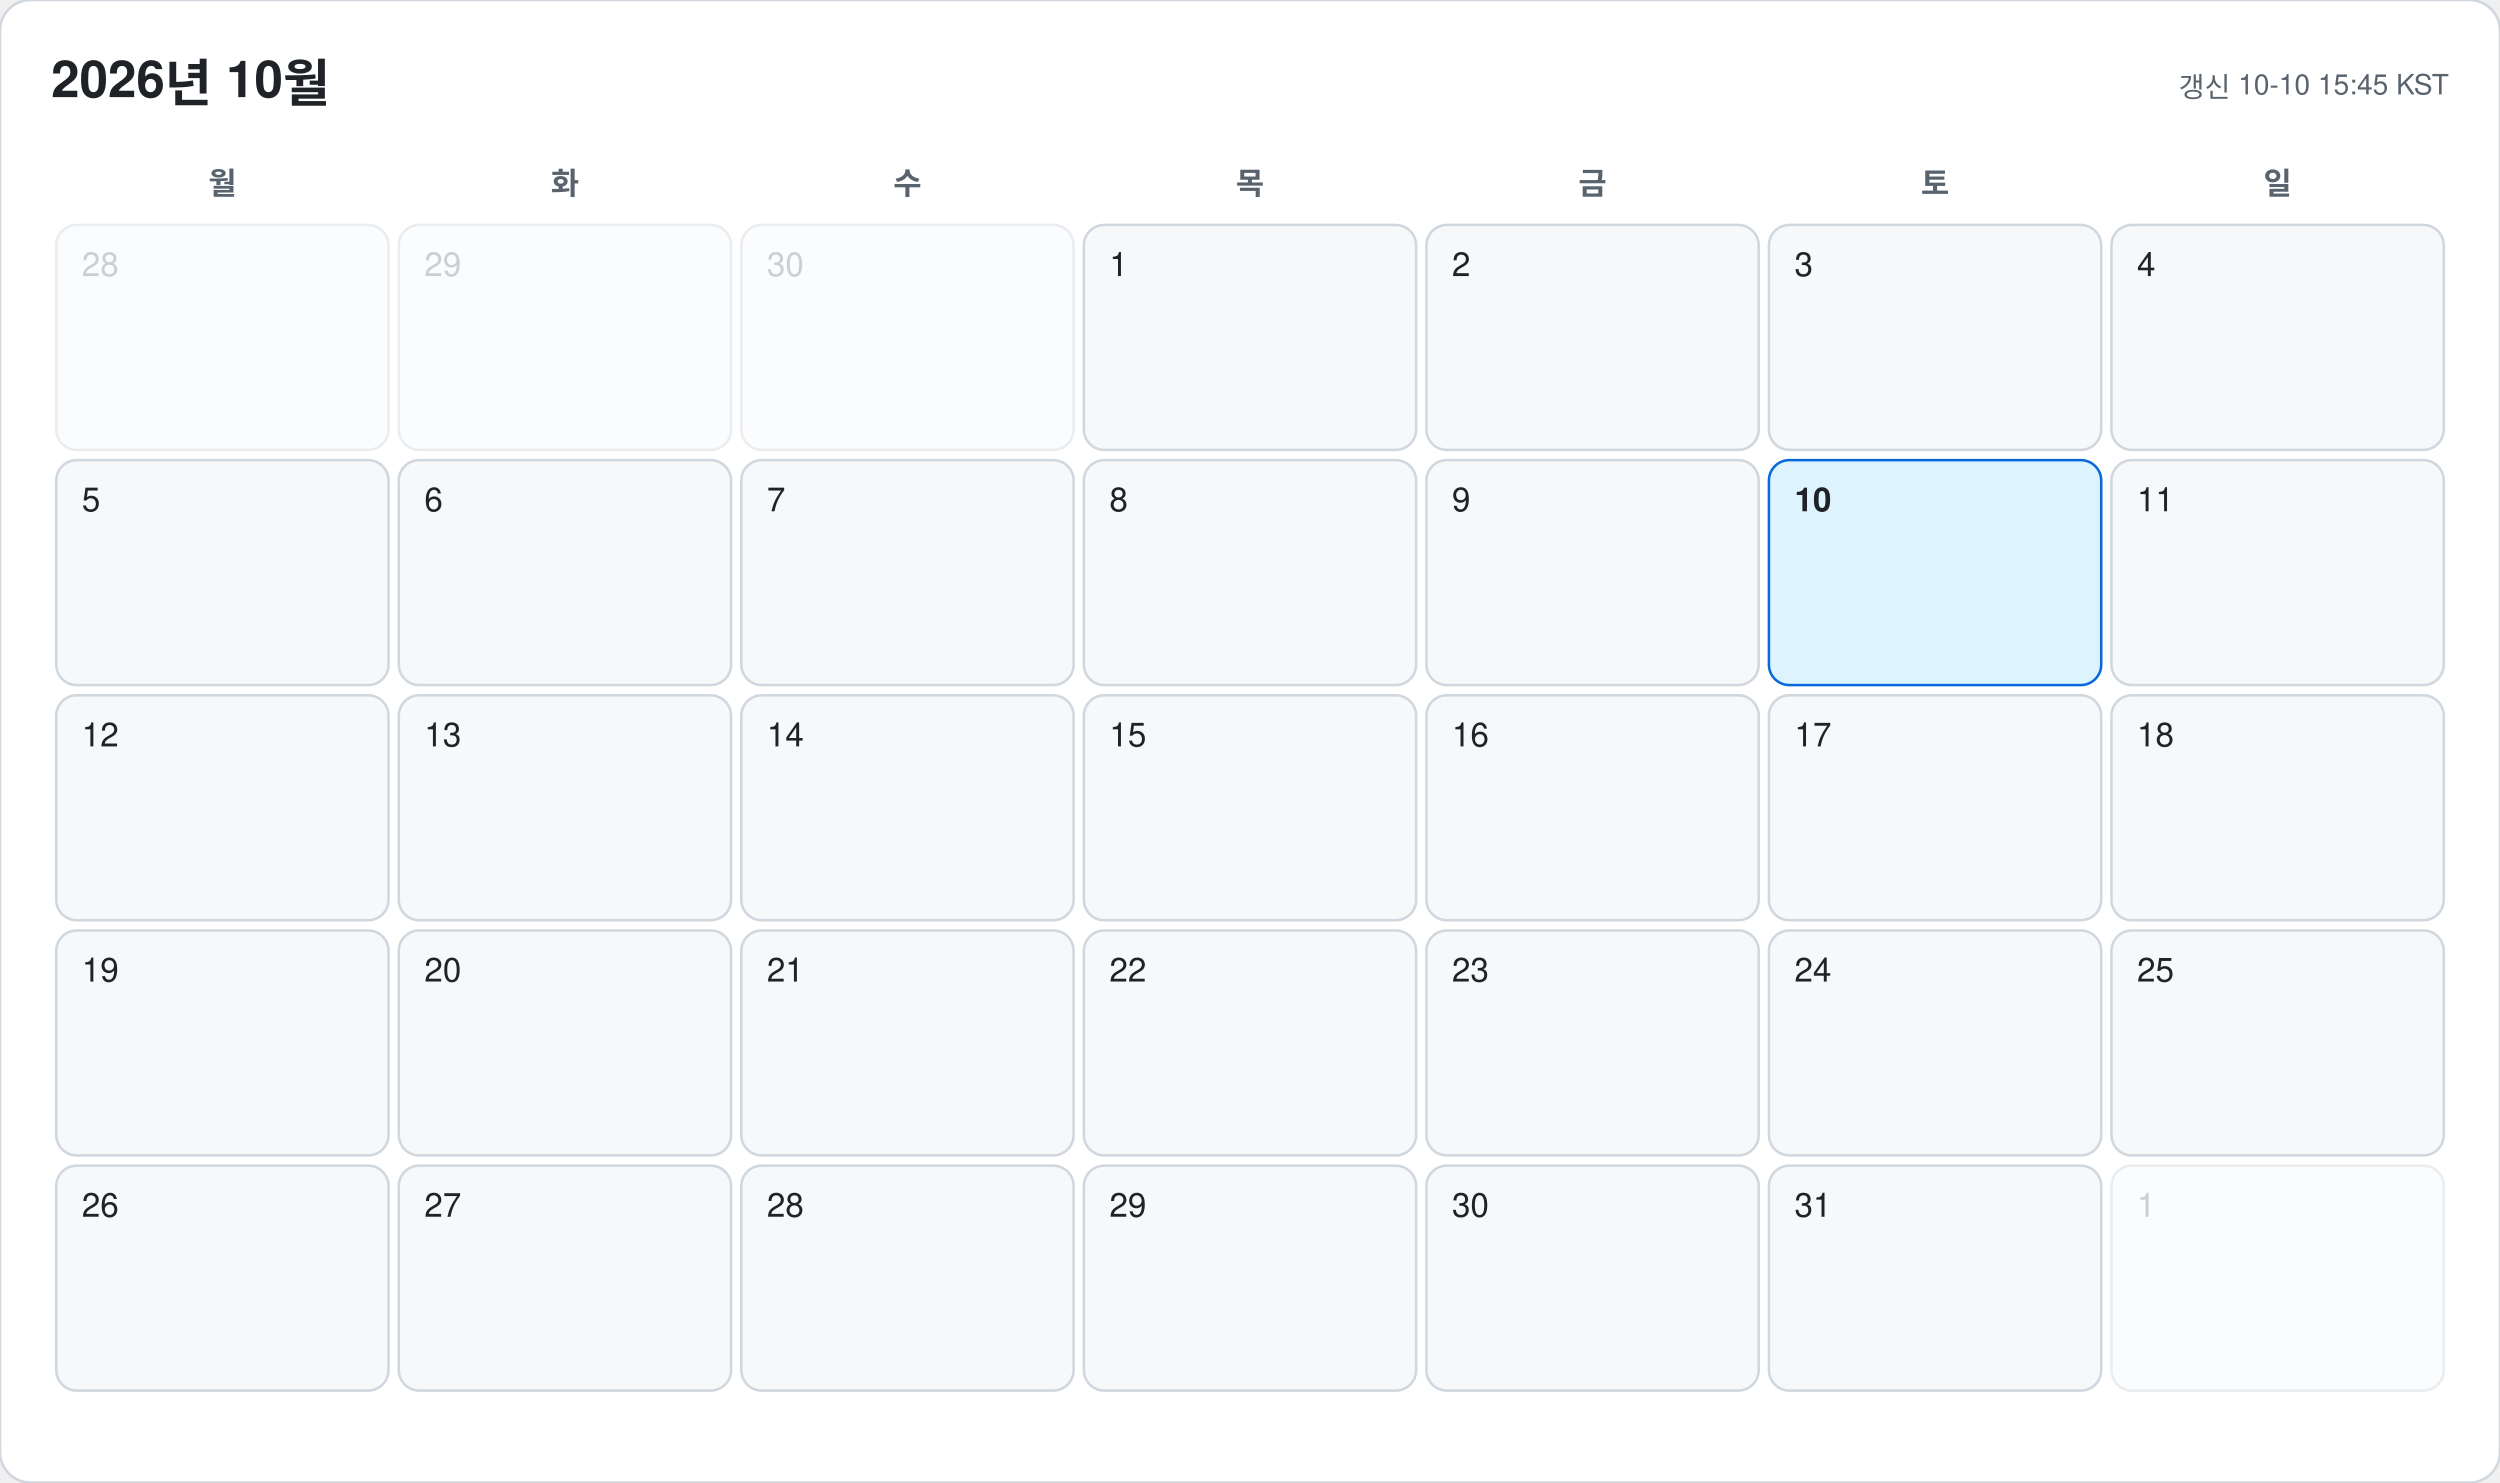
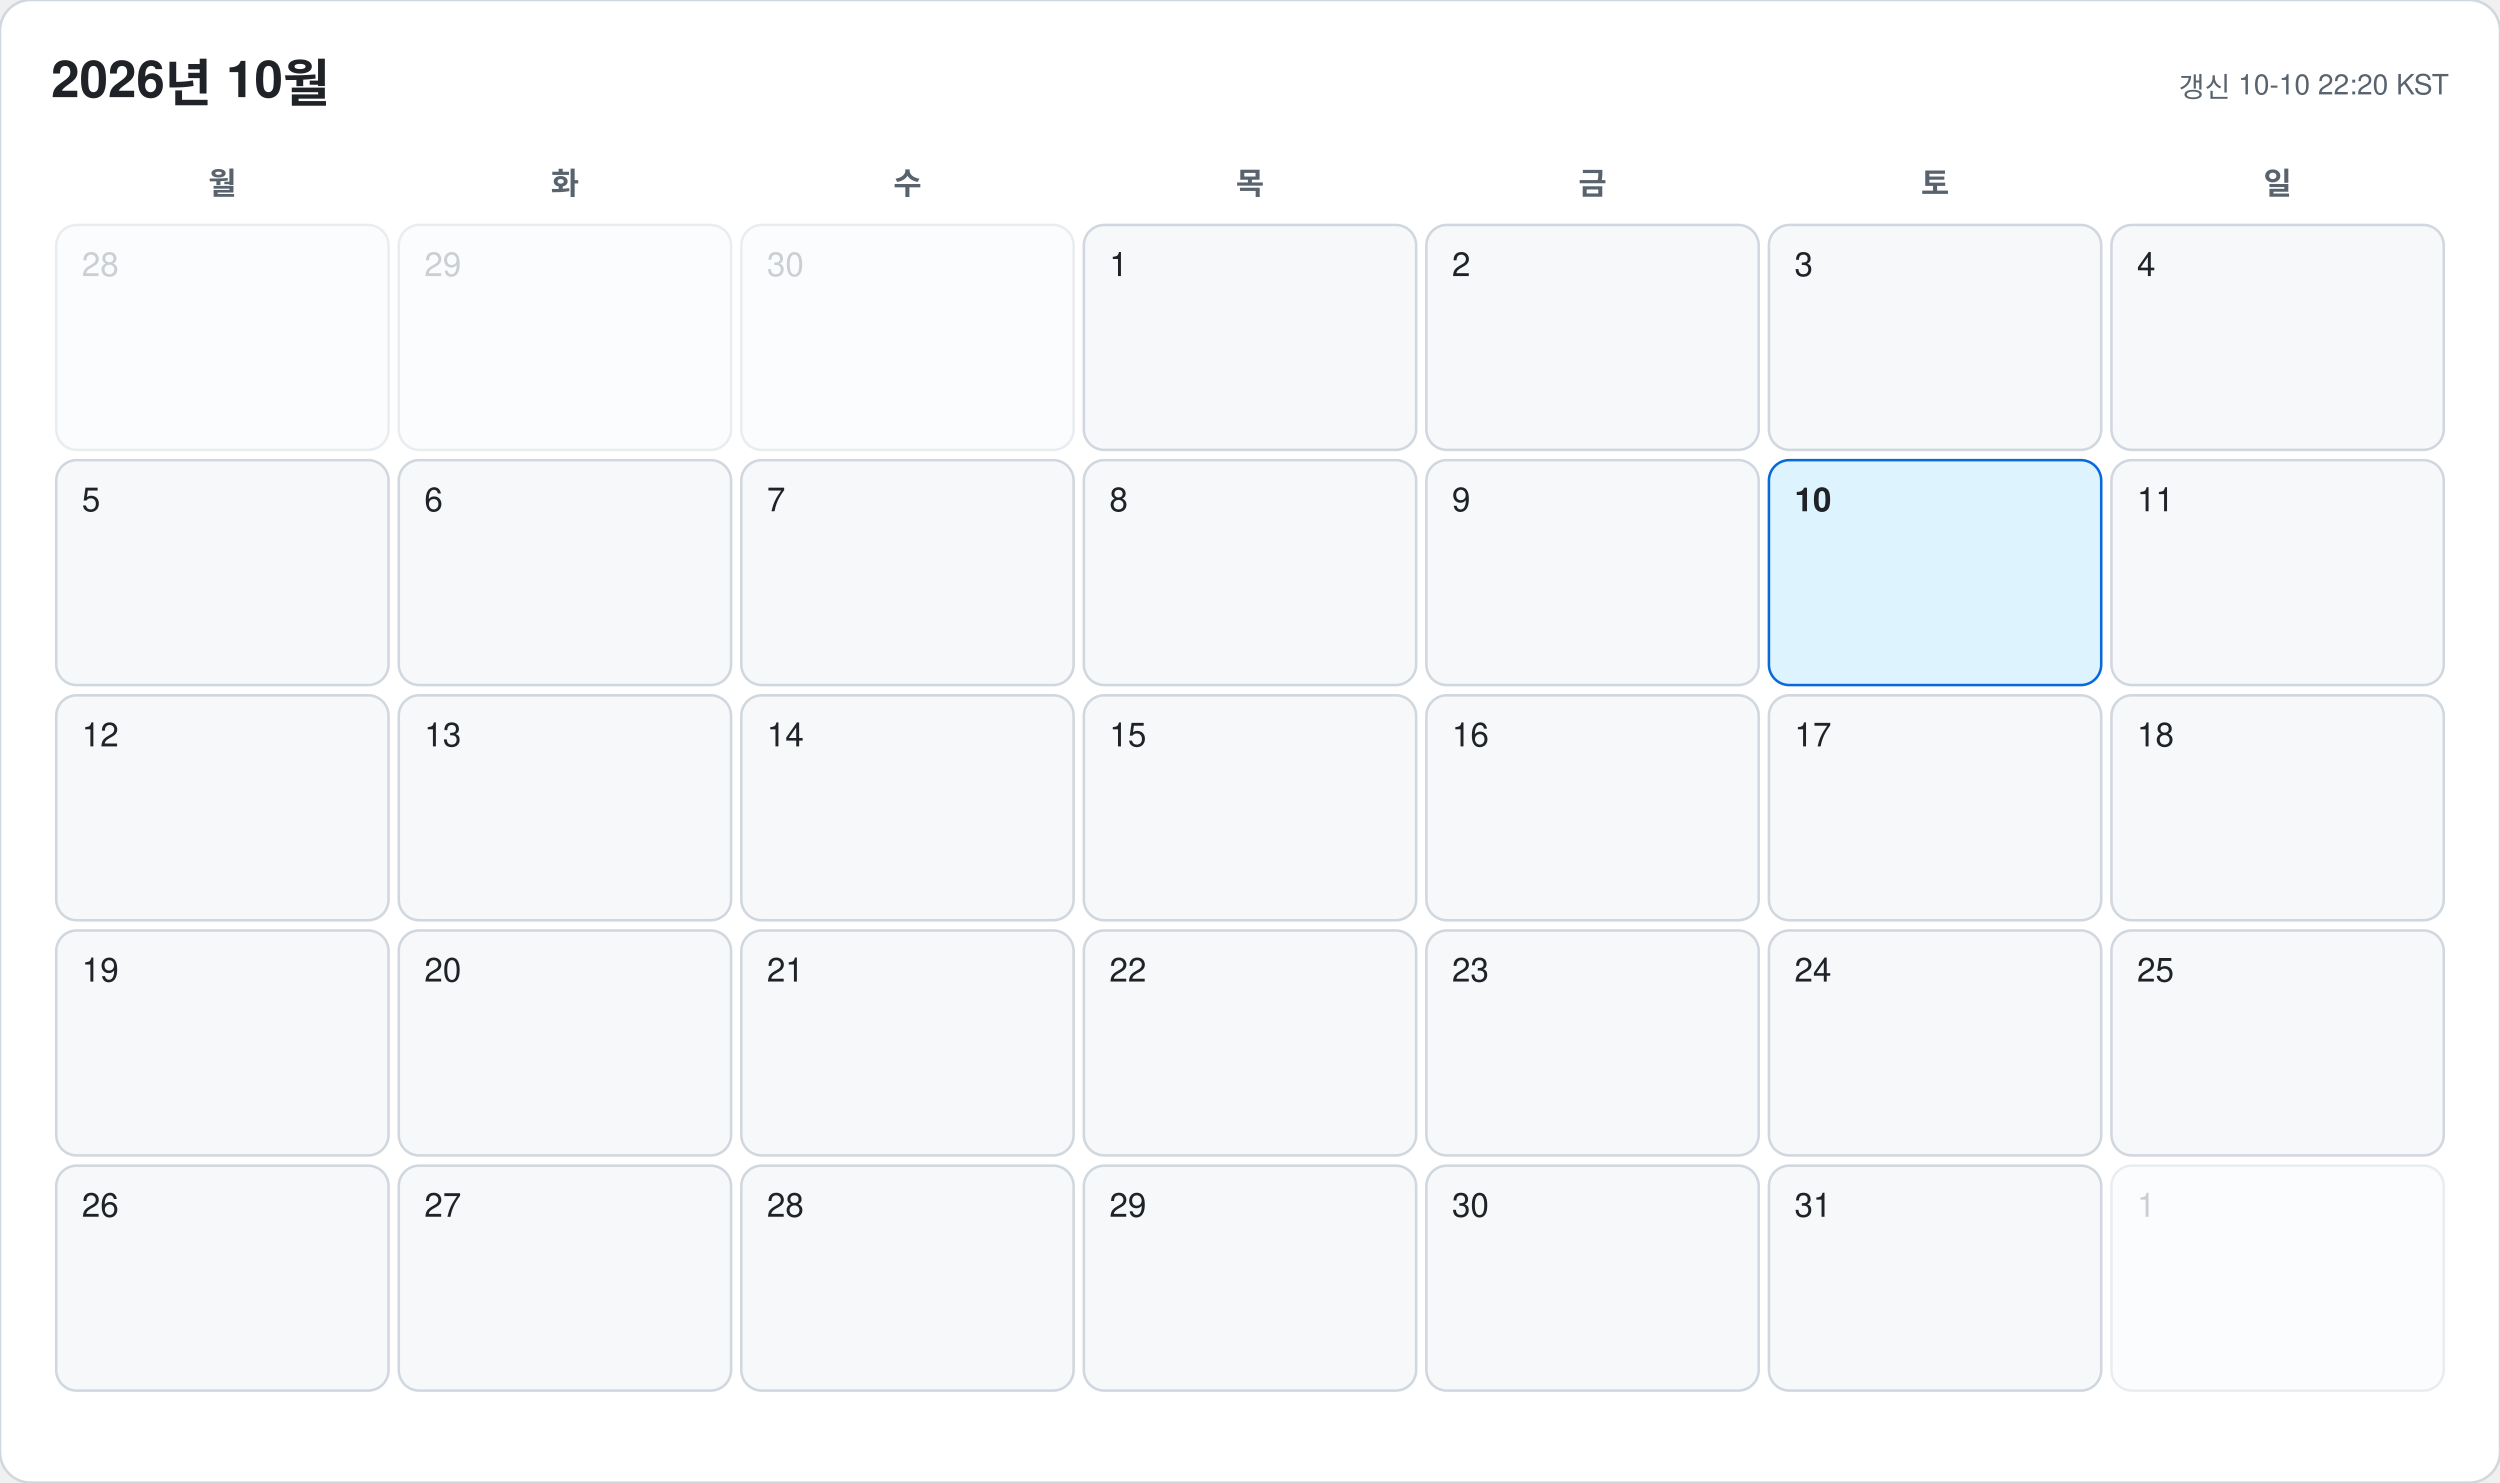
<svg xmlns="http://www.w3.org/2000/svg" width="978" height="580" viewBox="0 0 978 580" font-family="-apple-system, BlinkMacSystemFont, 'Segoe UI', 'Malgun Gothic', 'Apple SD Gothic Neo', 'Noto Sans KR', Helvetica, Arial, sans-serif">
  <rect width="978" height="580" rx="12" fill="#ffffff" stroke="#d0d7de" />
  <text x="20" y="38" font-size="20" font-weight="700" fill="#1f2328">2026년 10월</text>
-   <text x="958" y="38" font-size="11" text-anchor="end" fill="#59636e">갱신 10-10 15:45 KST</text>
+   <text x="958" y="38" font-size="11" text-anchor="end" fill="#59636e">갱신 10-10 22:20 KST</text>
  <text x="87" y="76" font-size="12" font-weight="600" text-anchor="middle" fill="#59636e">월</text>
  <text x="221" y="76" font-size="12" font-weight="600" text-anchor="middle" fill="#59636e">화</text>
  <text x="355" y="76" font-size="12" font-weight="600" text-anchor="middle" fill="#59636e">수</text>
  <text x="489" y="76" font-size="12" font-weight="600" text-anchor="middle" fill="#59636e">목</text>
  <text x="623" y="76" font-size="12" font-weight="600" text-anchor="middle" fill="#59636e">금</text>
  <text x="757" y="76" font-size="12" font-weight="600" text-anchor="middle" fill="#59636e">토</text>
  <text x="891" y="76" font-size="12" font-weight="600" text-anchor="middle" fill="#59636e">일</text>
  <g opacity="0.45">
    <rect x="22" y="88" width="130" height="88" rx="8" fill="#f6f8fa" stroke="#d0d7de" />
    <text x="32" y="108" font-size="13" font-weight="500" fill="#8c959f">28</text>
  </g>
  <g opacity="0.45">
    <rect x="156" y="88" width="130" height="88" rx="8" fill="#f6f8fa" stroke="#d0d7de" />
    <text x="166" y="108" font-size="13" font-weight="500" fill="#8c959f">29</text>
  </g>
  <g opacity="0.45">
    <rect x="290" y="88" width="130" height="88" rx="8" fill="#f6f8fa" stroke="#d0d7de" />
    <text x="300" y="108" font-size="13" font-weight="500" fill="#8c959f">30</text>
  </g>
  <g opacity="1">
    <rect x="424" y="88" width="130" height="88" rx="8" fill="#f6f8fa" stroke="#d0d7de" />
    <text x="434" y="108" font-size="13" font-weight="500" fill="#1f2328">1</text>
  </g>
  <g opacity="1">
    <rect x="558" y="88" width="130" height="88" rx="8" fill="#f6f8fa" stroke="#d0d7de" />
    <text x="568" y="108" font-size="13" font-weight="500" fill="#1f2328">2</text>
  </g>
  <g opacity="1">
    <rect x="692" y="88" width="130" height="88" rx="8" fill="#f6f8fa" stroke="#d0d7de" />
    <text x="702" y="108" font-size="13" font-weight="500" fill="#1f2328">3</text>
  </g>
  <g opacity="1">
    <rect x="826" y="88" width="130" height="88" rx="8" fill="#f6f8fa" stroke="#d0d7de" />
    <text x="836" y="108" font-size="13" font-weight="500" fill="#1f2328">4</text>
  </g>
  <g opacity="1">
    <rect x="22" y="180" width="130" height="88" rx="8" fill="#f6f8fa" stroke="#d0d7de" />
    <text x="32" y="200" font-size="13" font-weight="500" fill="#1f2328">5</text>
  </g>
  <g opacity="1">
    <rect x="156" y="180" width="130" height="88" rx="8" fill="#f6f8fa" stroke="#d0d7de" />
    <text x="166" y="200" font-size="13" font-weight="500" fill="#1f2328">6</text>
  </g>
  <g opacity="1">
    <rect x="290" y="180" width="130" height="88" rx="8" fill="#f6f8fa" stroke="#d0d7de" />
    <text x="300" y="200" font-size="13" font-weight="500" fill="#1f2328">7</text>
  </g>
  <g opacity="1">
    <rect x="424" y="180" width="130" height="88" rx="8" fill="#f6f8fa" stroke="#d0d7de" />
    <text x="434" y="200" font-size="13" font-weight="500" fill="#1f2328">8</text>
  </g>
  <g opacity="1">
    <rect x="558" y="180" width="130" height="88" rx="8" fill="#f6f8fa" stroke="#d0d7de" />
    <text x="568" y="200" font-size="13" font-weight="500" fill="#1f2328">9</text>
  </g>
  <g opacity="1">
    <rect x="692" y="180" width="130" height="88" rx="8" fill="#ddf4ff" stroke="#0969da" />
    <text x="702" y="200" font-size="13" font-weight="700" fill="#1f2328">10</text>
  </g>
  <g opacity="1">
    <rect x="826" y="180" width="130" height="88" rx="8" fill="#f6f8fa" stroke="#d0d7de" />
    <text x="836" y="200" font-size="13" font-weight="500" fill="#1f2328">11</text>
  </g>
  <g opacity="1">
    <rect x="22" y="272" width="130" height="88" rx="8" fill="#f6f8fa" stroke="#d0d7de" />
    <text x="32" y="292" font-size="13" font-weight="500" fill="#1f2328">12</text>
  </g>
  <g opacity="1">
    <rect x="156" y="272" width="130" height="88" rx="8" fill="#f6f8fa" stroke="#d0d7de" />
    <text x="166" y="292" font-size="13" font-weight="500" fill="#1f2328">13</text>
  </g>
  <g opacity="1">
    <rect x="290" y="272" width="130" height="88" rx="8" fill="#f6f8fa" stroke="#d0d7de" />
    <text x="300" y="292" font-size="13" font-weight="500" fill="#1f2328">14</text>
  </g>
  <g opacity="1">
    <rect x="424" y="272" width="130" height="88" rx="8" fill="#f6f8fa" stroke="#d0d7de" />
    <text x="434" y="292" font-size="13" font-weight="500" fill="#1f2328">15</text>
  </g>
  <g opacity="1">
    <rect x="558" y="272" width="130" height="88" rx="8" fill="#f6f8fa" stroke="#d0d7de" />
    <text x="568" y="292" font-size="13" font-weight="500" fill="#1f2328">16</text>
  </g>
  <g opacity="1">
    <rect x="692" y="272" width="130" height="88" rx="8" fill="#f6f8fa" stroke="#d0d7de" />
    <text x="702" y="292" font-size="13" font-weight="500" fill="#1f2328">17</text>
  </g>
  <g opacity="1">
    <rect x="826" y="272" width="130" height="88" rx="8" fill="#f6f8fa" stroke="#d0d7de" />
    <text x="836" y="292" font-size="13" font-weight="500" fill="#1f2328">18</text>
  </g>
  <g opacity="1">
    <rect x="22" y="364" width="130" height="88" rx="8" fill="#f6f8fa" stroke="#d0d7de" />
    <text x="32" y="384" font-size="13" font-weight="500" fill="#1f2328">19</text>
  </g>
  <g opacity="1">
    <rect x="156" y="364" width="130" height="88" rx="8" fill="#f6f8fa" stroke="#d0d7de" />
    <text x="166" y="384" font-size="13" font-weight="500" fill="#1f2328">20</text>
  </g>
  <g opacity="1">
    <rect x="290" y="364" width="130" height="88" rx="8" fill="#f6f8fa" stroke="#d0d7de" />
    <text x="300" y="384" font-size="13" font-weight="500" fill="#1f2328">21</text>
  </g>
  <g opacity="1">
    <rect x="424" y="364" width="130" height="88" rx="8" fill="#f6f8fa" stroke="#d0d7de" />
    <text x="434" y="384" font-size="13" font-weight="500" fill="#1f2328">22</text>
  </g>
  <g opacity="1">
    <rect x="558" y="364" width="130" height="88" rx="8" fill="#f6f8fa" stroke="#d0d7de" />
    <text x="568" y="384" font-size="13" font-weight="500" fill="#1f2328">23</text>
  </g>
  <g opacity="1">
    <rect x="692" y="364" width="130" height="88" rx="8" fill="#f6f8fa" stroke="#d0d7de" />
    <text x="702" y="384" font-size="13" font-weight="500" fill="#1f2328">24</text>
  </g>
  <g opacity="1">
    <rect x="826" y="364" width="130" height="88" rx="8" fill="#f6f8fa" stroke="#d0d7de" />
    <text x="836" y="384" font-size="13" font-weight="500" fill="#1f2328">25</text>
  </g>
  <g opacity="1">
    <rect x="22" y="456" width="130" height="88" rx="8" fill="#f6f8fa" stroke="#d0d7de" />
    <text x="32" y="476" font-size="13" font-weight="500" fill="#1f2328">26</text>
  </g>
  <g opacity="1">
    <rect x="156" y="456" width="130" height="88" rx="8" fill="#f6f8fa" stroke="#d0d7de" />
    <text x="166" y="476" font-size="13" font-weight="500" fill="#1f2328">27</text>
  </g>
  <g opacity="1">
    <rect x="290" y="456" width="130" height="88" rx="8" fill="#f6f8fa" stroke="#d0d7de" />
    <text x="300" y="476" font-size="13" font-weight="500" fill="#1f2328">28</text>
  </g>
  <g opacity="1">
    <rect x="424" y="456" width="130" height="88" rx="8" fill="#f6f8fa" stroke="#d0d7de" />
    <text x="434" y="476" font-size="13" font-weight="500" fill="#1f2328">29</text>
  </g>
  <g opacity="1">
    <rect x="558" y="456" width="130" height="88" rx="8" fill="#f6f8fa" stroke="#d0d7de" />
    <text x="568" y="476" font-size="13" font-weight="500" fill="#1f2328">30</text>
  </g>
  <g opacity="1">
    <rect x="692" y="456" width="130" height="88" rx="8" fill="#f6f8fa" stroke="#d0d7de" />
    <text x="702" y="476" font-size="13" font-weight="500" fill="#1f2328">31</text>
  </g>
  <g opacity="0.45">
    <rect x="826" y="456" width="130" height="88" rx="8" fill="#f6f8fa" stroke="#d0d7de" />
    <text x="836" y="476" font-size="13" font-weight="500" fill="#8c959f">1</text>
  </g>
</svg>
